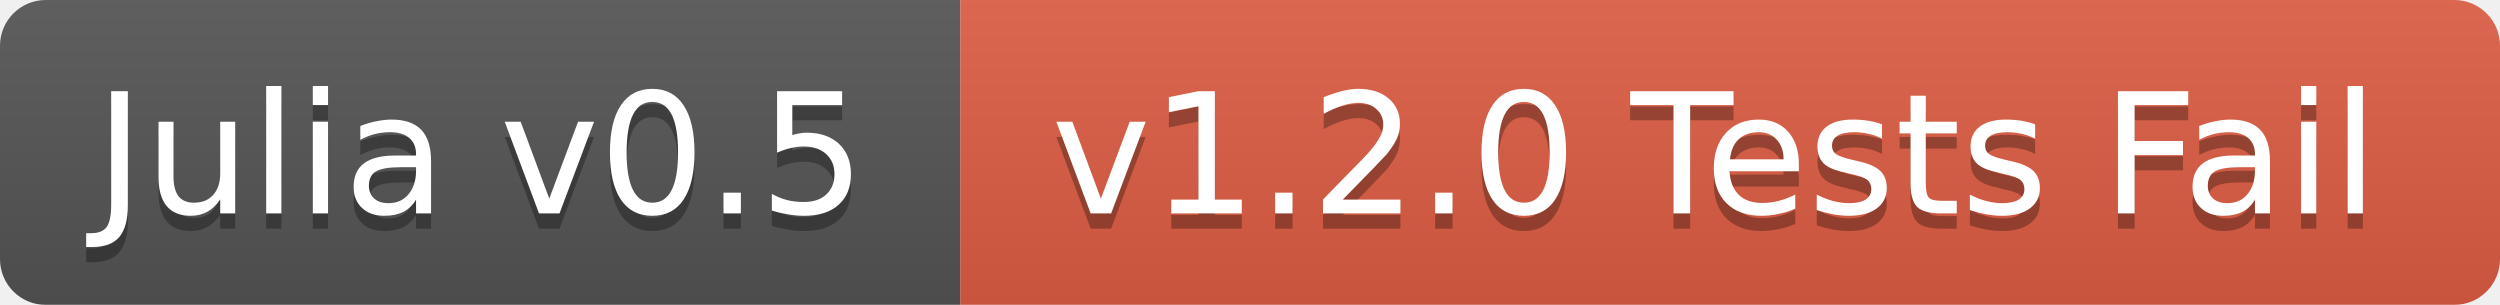
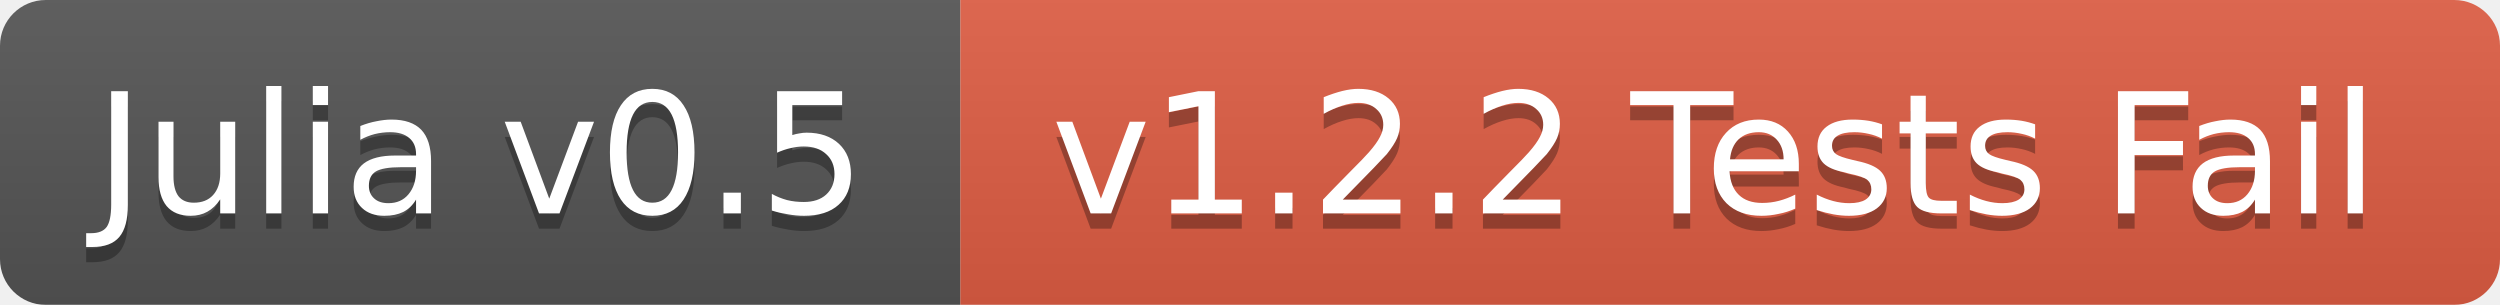
<svg xmlns="http://www.w3.org/2000/svg" width="164" height="20">
  <linearGradient id="b" x2="0" y2="100%">
    <stop offset="0" stop-color="#bbb" stop-opacity=".1" />
    <stop offset="1" stop-opacity=".1" />
  </linearGradient>
  <mask id="a">
    <rect width="164" height="20" rx="3" fill="#fff" />
  </mask>
  <g mask="url(#a)">
    <path fill="#555" d="M0 0h63v20H0z" />
    <path fill="#e05d44" d="M63 0h101v20H63z" />
    <path fill="url(#b)" d="M0 0h164v20H0z" />
  </g>
  <g fill="#fff" text-anchor="middle" font-family="DejaVu Sans,Verdana,Geneva,sans-serif" font-size="11">
    <text x="31.5" y="15" fill="#010101" fill-opacity=".3">Julia v0.5</text>
    <text x="31.5" y="14">Julia v0.5</text>
-     <text x="112.5" y="15" fill="#010101" fill-opacity=".3">v1.2.0 Tests Fail</text>
-     <text x="112.5" y="14">v1.2.0 Tests Fail</text>
+     <text x="112.5" y="15" fill="#010101" fill-opacity=".3">v1.2.2 Tests Fail</text>
+     <text x="112.5" y="14">v1.2.2 Tests Fail</text>
  </g>
</svg>
